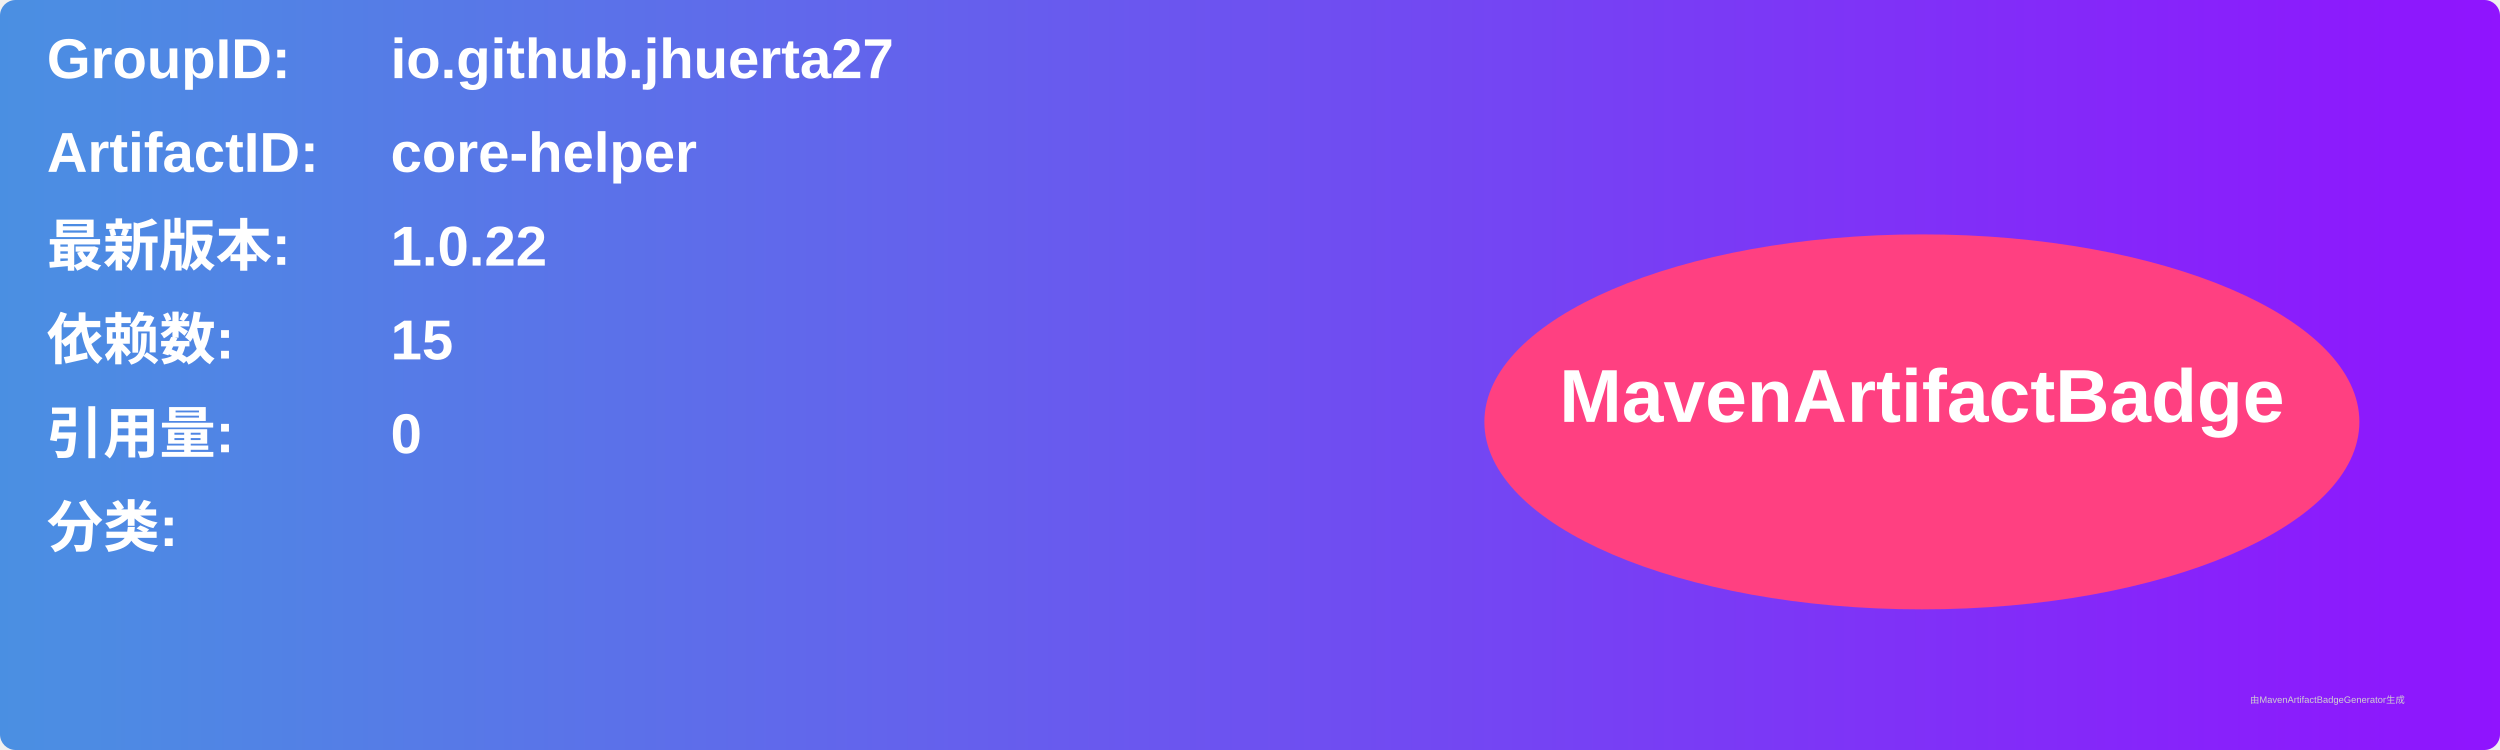
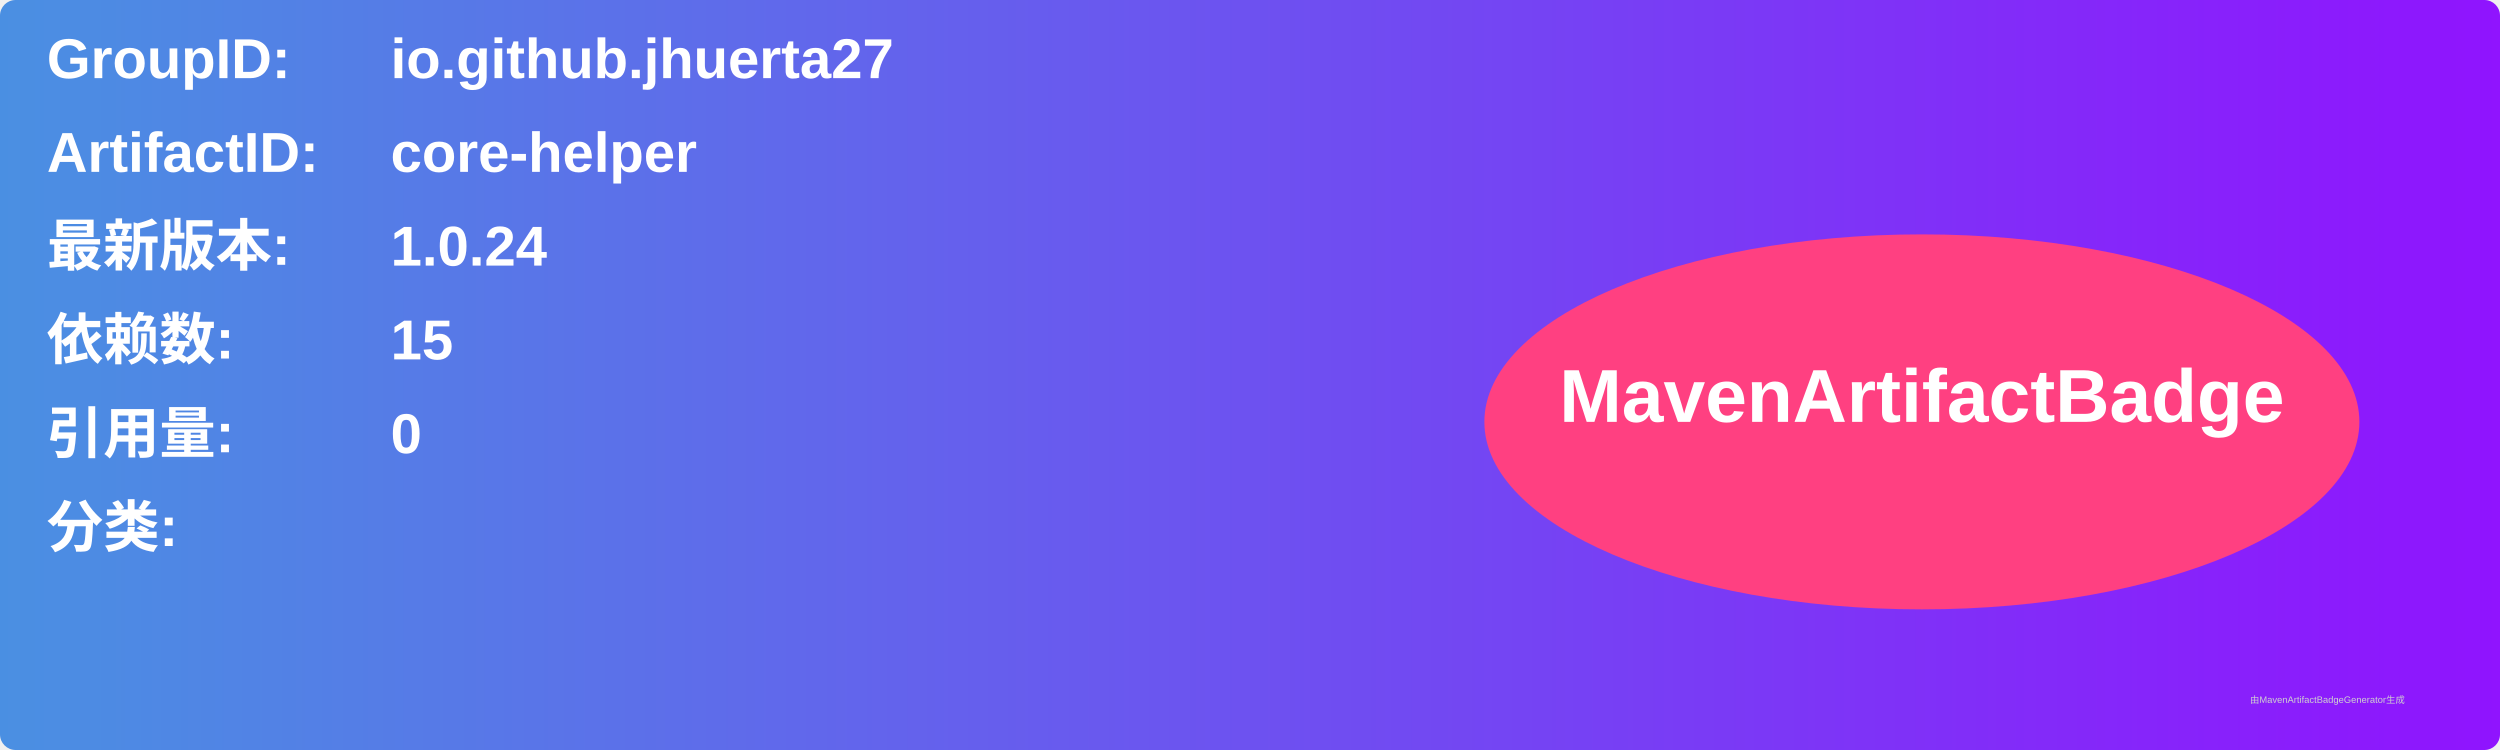
<svg xmlns="http://www.w3.org/2000/svg" width="800" height="240" viewBox="0 0 800 240">
  <linearGradient id="grad" x1="0%" y1="0%" x2="100%" y2="0%">
    <stop offset="0%" stop-color="#4a90e2" />
    <stop offset="100%" stop-color="#9013fe" />
  </linearGradient>
  <rect width="100%" height="100%" rx="5" ry="5" fill="url(#grad)" />
  <g transform="translate(15, 15)">
    <text x="0" y="10" font-family="Arial" font-size="18" fill="white" font-weight="bold" width="260">GroupID:</text>
    <text x="110" y="10" font-family="Arial" font-size="18" fill="white" font-weight="bold" width="460">io.github.jhuerta27</text>
    <text x="0" y="40" font-family="Arial" font-size="18" fill="white" font-weight="bold" width="260">ArtifactID:</text>
    <text x="110" y="40" font-family="Arial" font-size="18" fill="white" font-weight="bold" width="460">core-helper</text>
    <text x="0" y="70" font-family="Arial" font-size="18" fill="white" font-weight="bold">最新版本:</text>
    <text x="110" y="70" font-family="Arial" font-size="18" fill="white" font-weight="bold">
-       <tspan font-weight="bold">1.0.22</tspan>
+       <tspan font-weight="bold">1.0.24</tspan>
    </text>
    <text x="0" y="100" font-family="Arial" font-size="18" fill="white" font-weight="bold">依赖数: </text>
    <text x="110" y="100" font-family="Arial" font-size="18" fill="white">
      <tspan font-weight="bold">15</tspan>
    </text>
    <text x="0" y="130" font-family="Arial" font-size="18" fill="white" font-weight="bold">引用量: </text>
    <text x="110" y="130" font-family="Arial" font-size="18" fill="white">
      <tspan font-weight="bold">0</tspan>
    </text>
    <text x="0" y="160" font-family="Arial" font-size="18" fill="white" font-weight="bold">分类:</text>
    <text x="10" y="190" font-family="Arial" font-size="10" fill="white">
      <tspan font-weight="bold" />
    </text>
    <ellipse cx="600" cy="120" rx="140" ry="60" fill="#ff4081" />
    <text x="600" y="120" text-anchor="middle" font-family="Arial" font-size="24" fill="white" font-weight="bold">MavenArtifactBadge</text>
  </g>
  <text x="720" y="225" font-family="Arial" font-size="3" fill="#d0d0d0">由MavenArtifactBadgeGenerator生成</text>
</svg>
